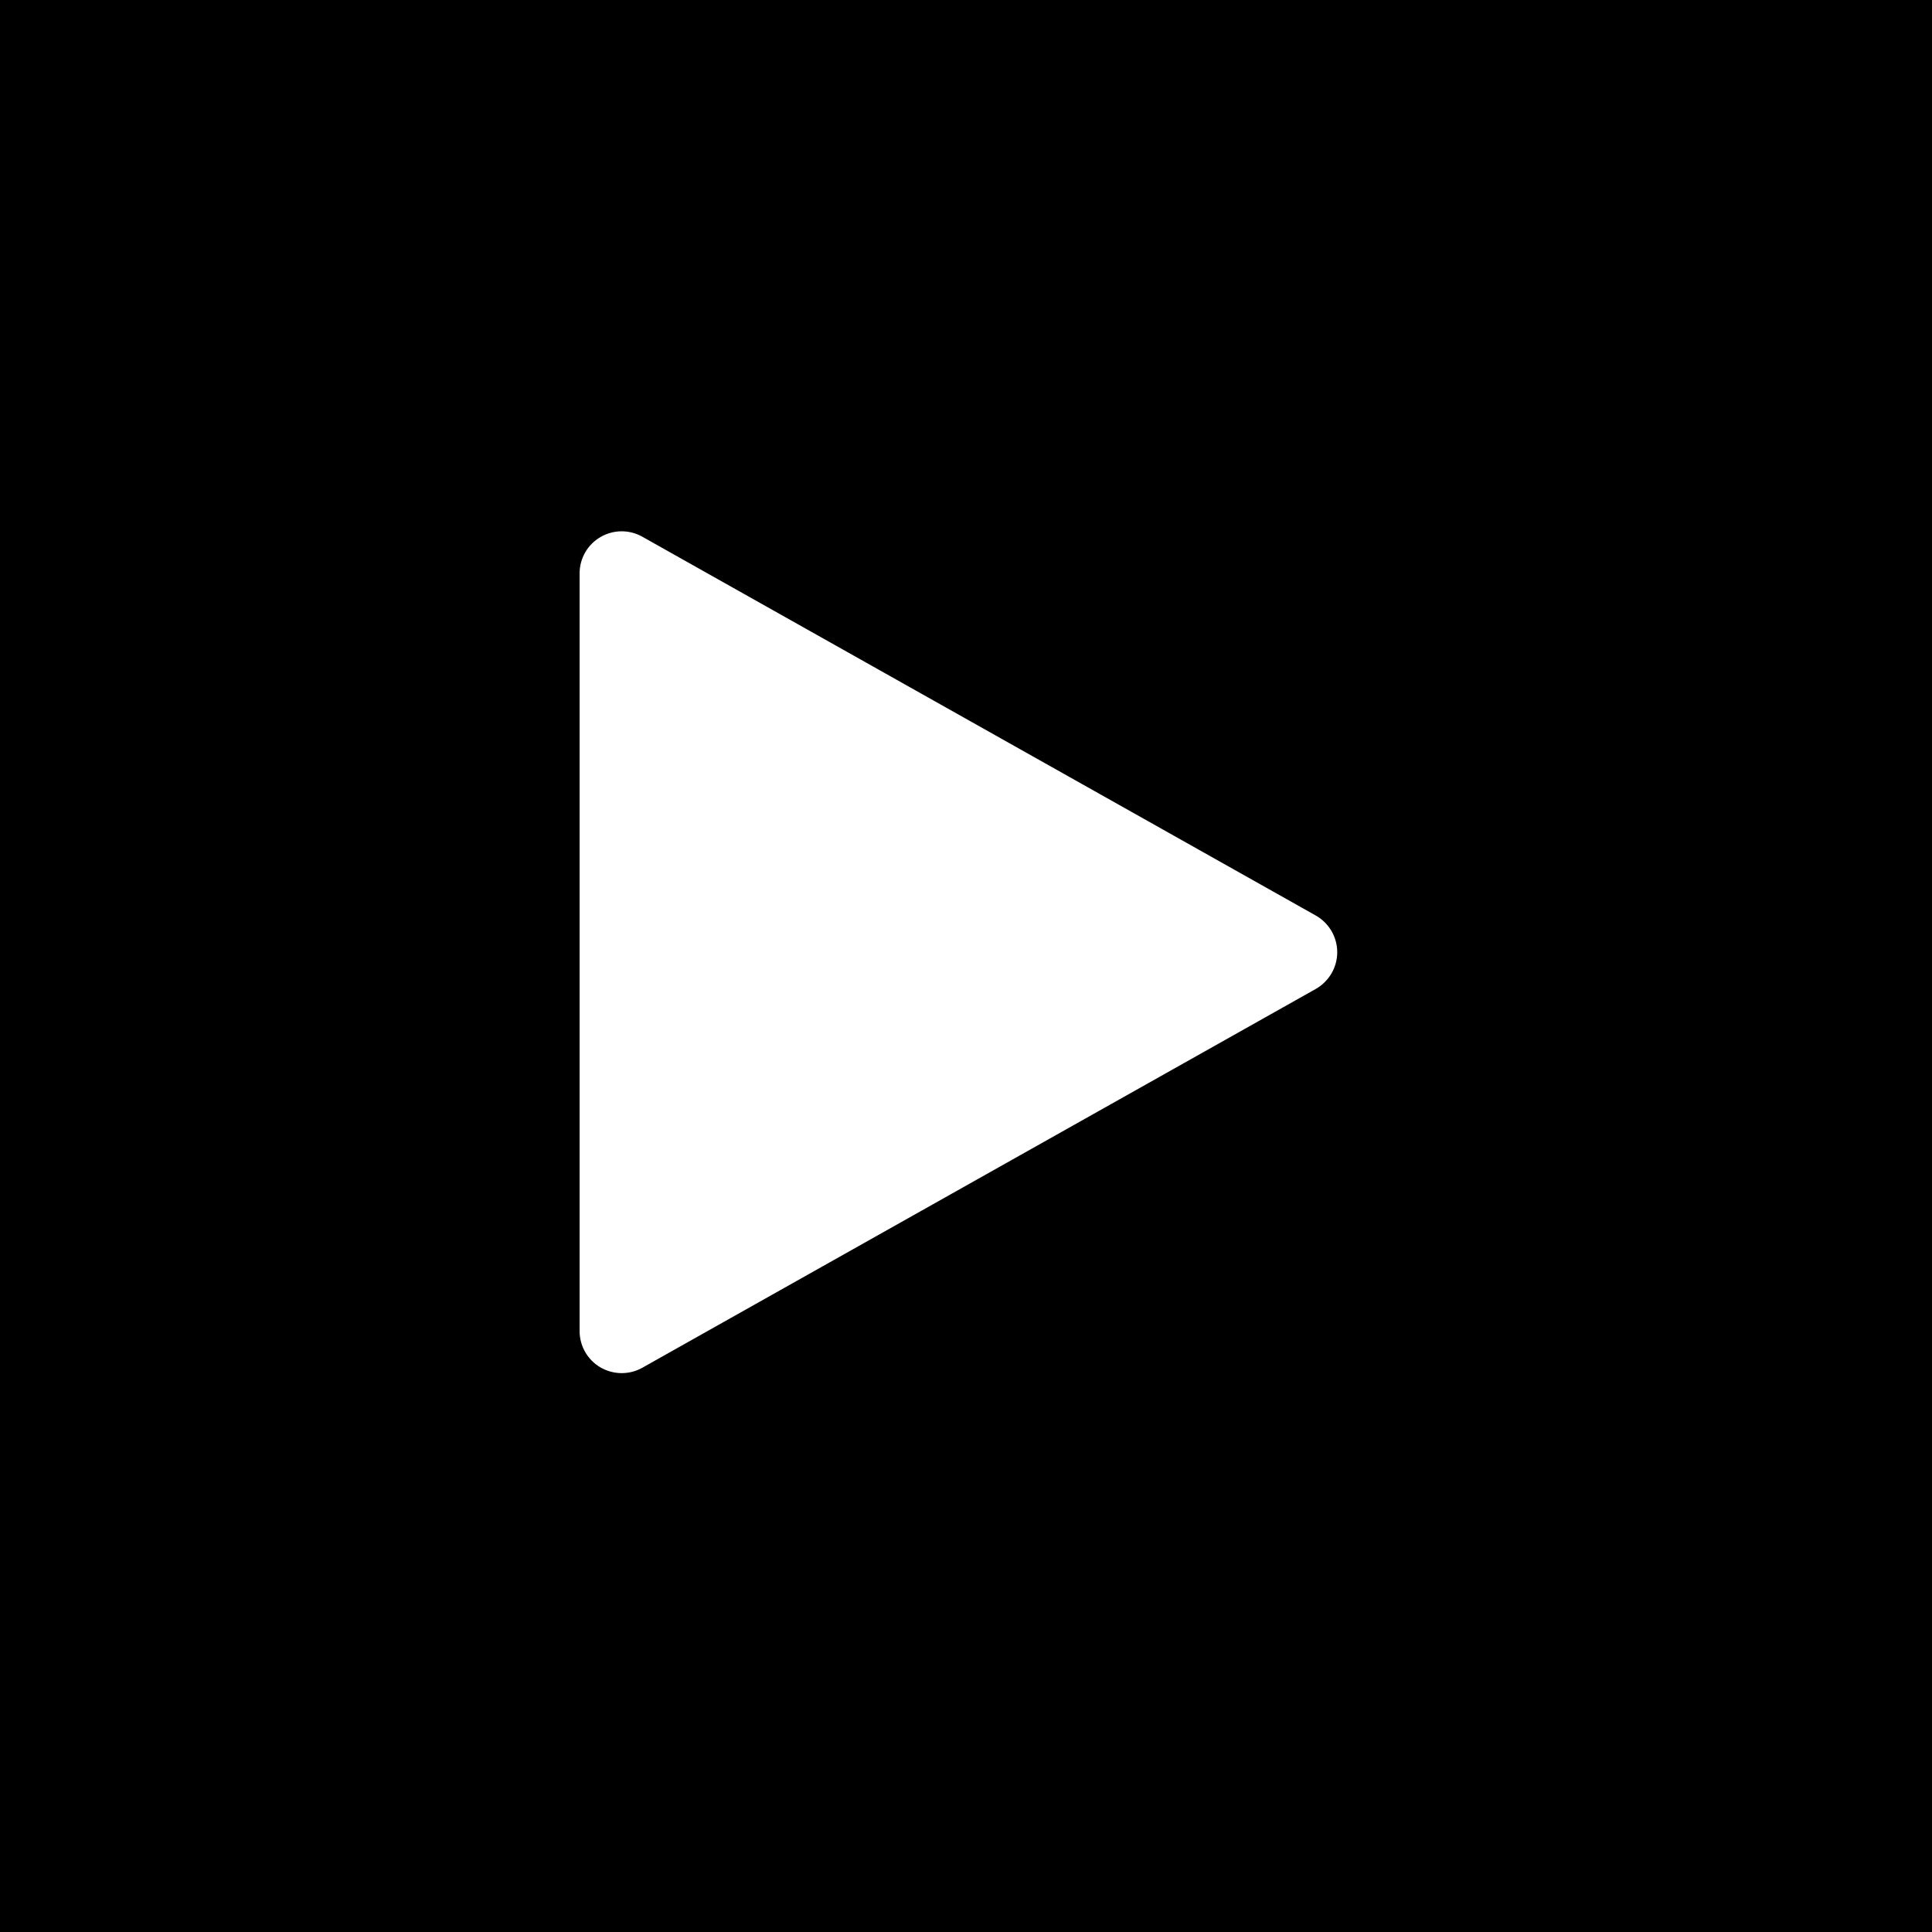
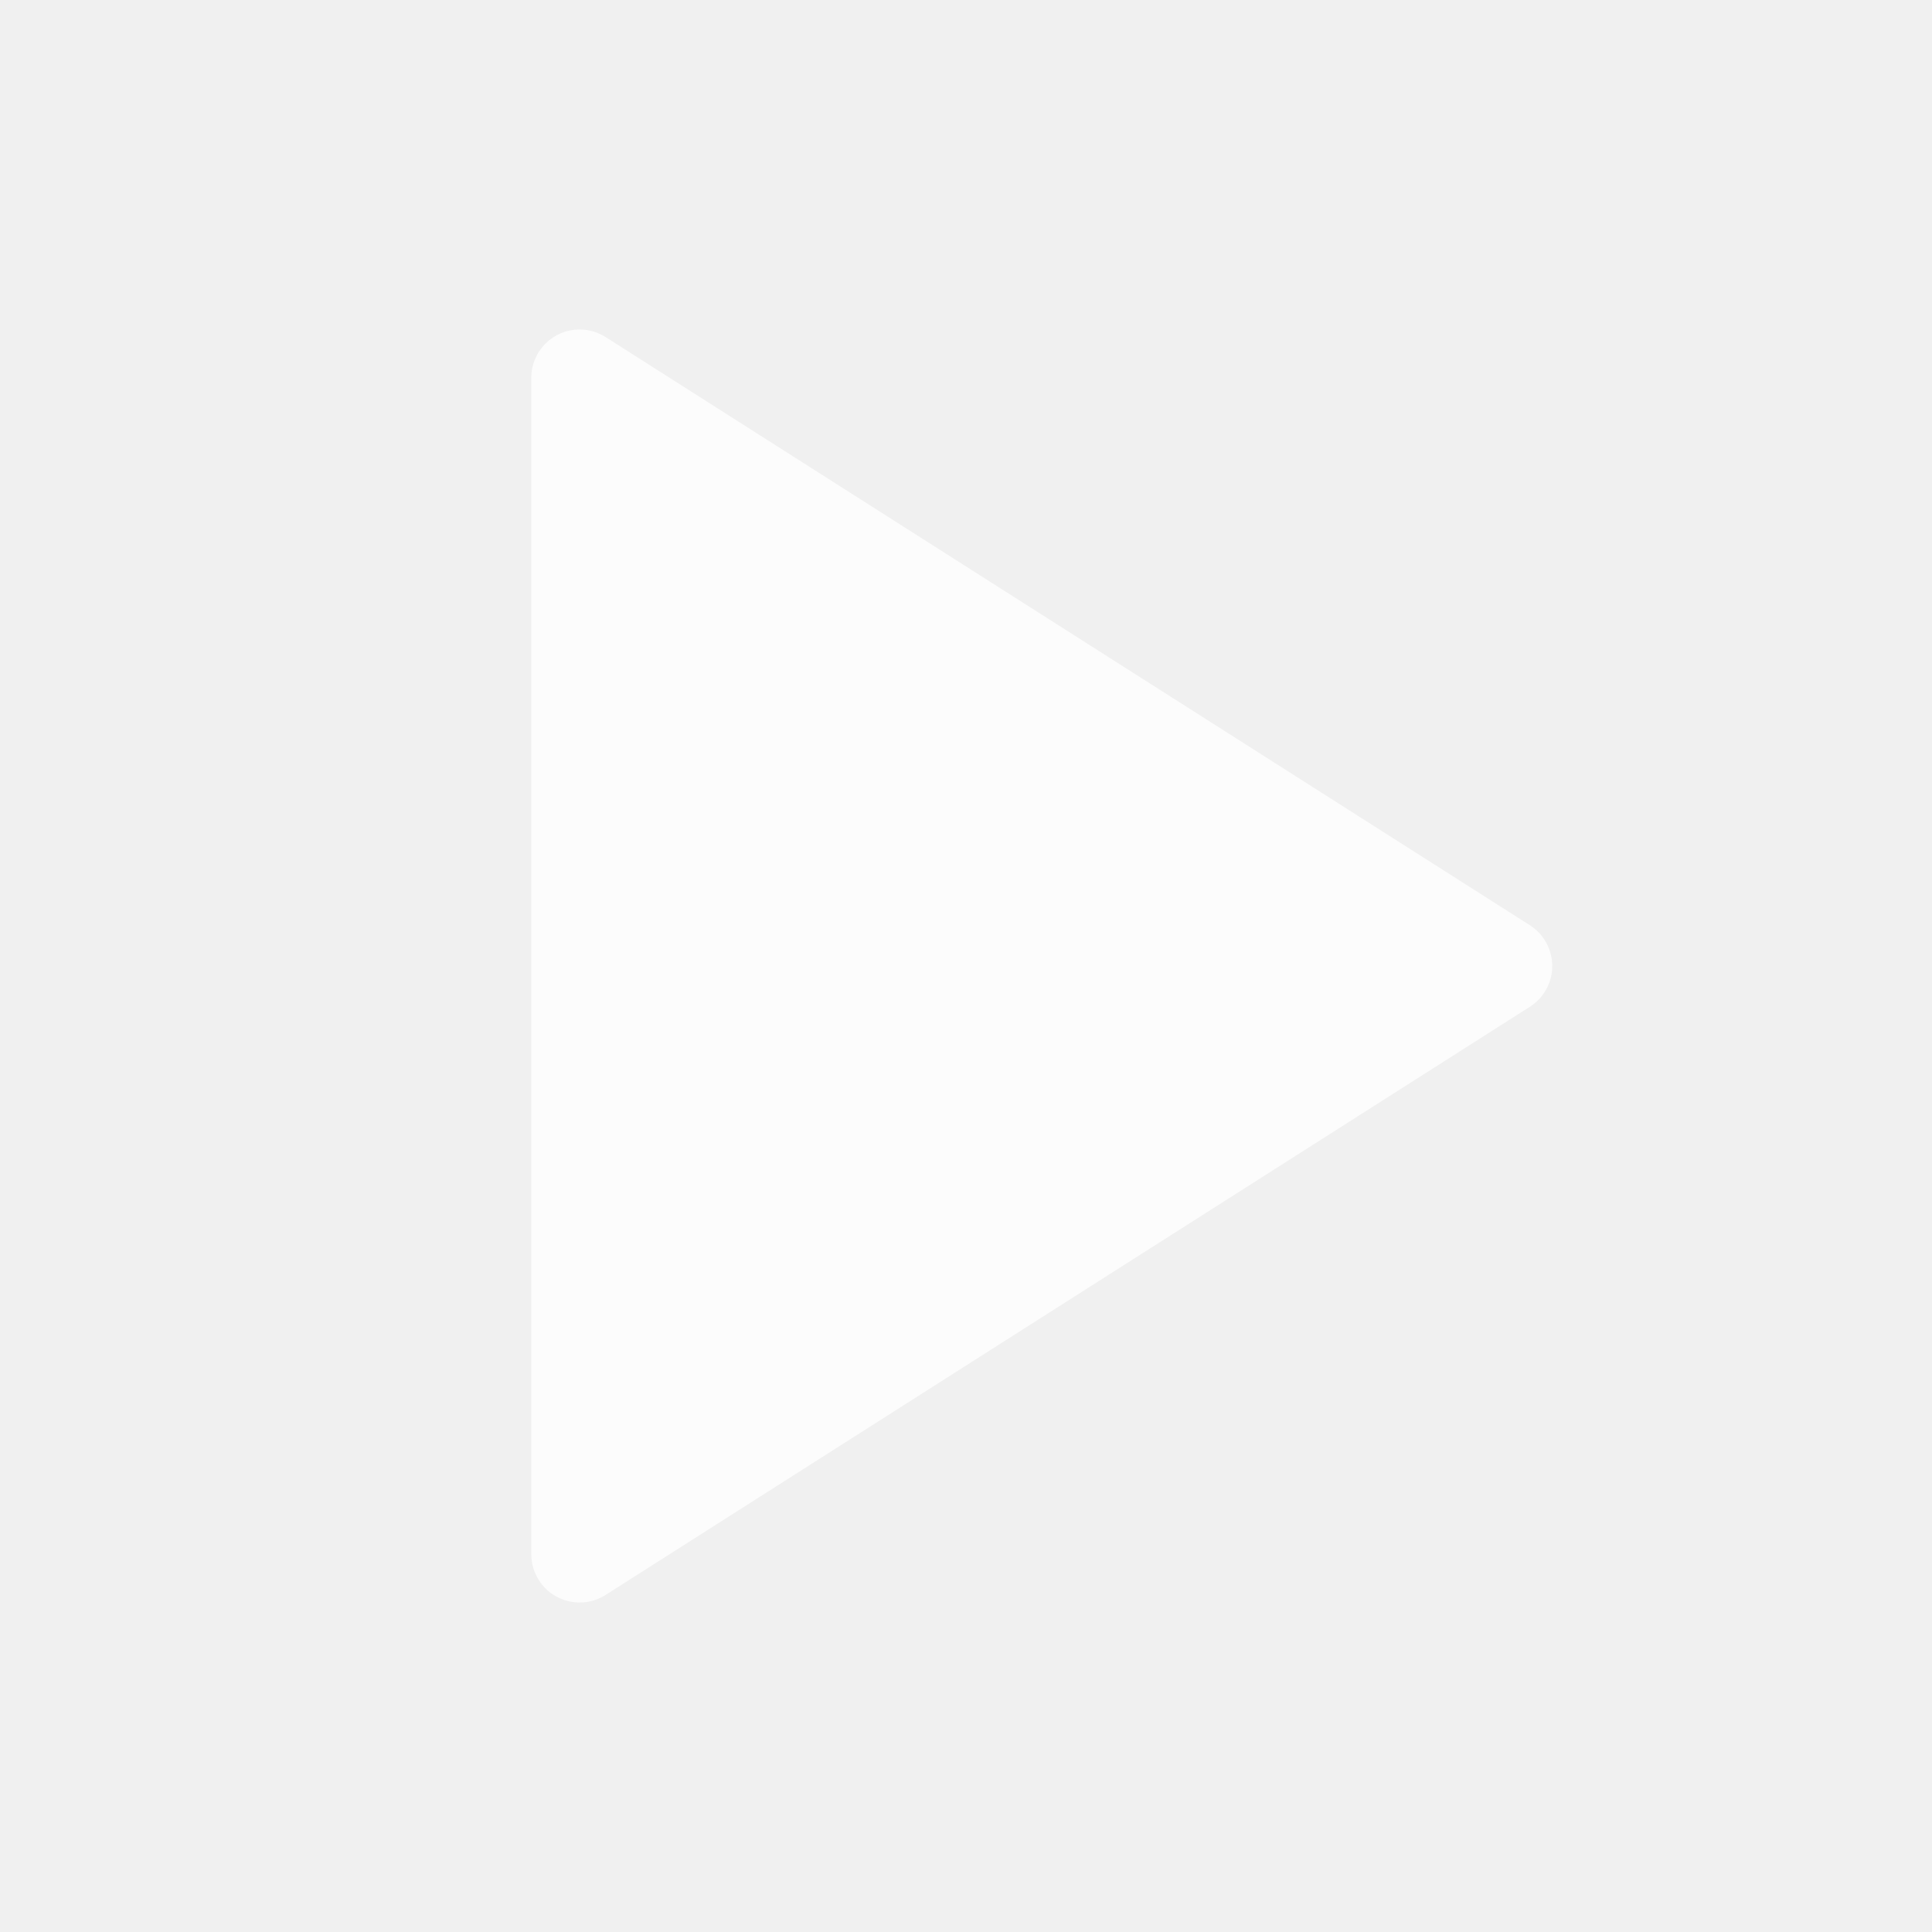
<svg xmlns="http://www.w3.org/2000/svg" width="40px" height="40px" viewBox="0 0 40 40" version="1.1">
-   <g id="mediatemp" stroke="none" stroke-width="1" fill="none" fill-rule="evenodd">
-     <g id="vid_single1" transform="translate(-253, -416)">
-       <g id="play" transform="translate(253, 416)">
-         <rect id="Rectangle" fill="#000000" x="0" y="0" width="40" height="40" />
-         <path d="M27.242,18.955 L13.298,11.112 C13.028,10.96 12.699,10.963 12.432,11.119 C12.164,11.275 12,11.561 12,11.871 L12,27.558 C12,27.868 12.164,28.154 12.432,28.311 C12.568,28.389 12.72,28.429 12.871,28.429 C13.018,28.429 13.166,28.393 13.298,28.318 L27.242,20.475 C27.515,20.319 27.686,20.03 27.686,19.715 C27.686,19.399 27.515,19.11 27.242,18.955 Z" id="Path" fill="#FFFFFF" fill-rule="nonzero" />
-       </g>
-     </g>
+   <g id="play" stroke="none" stroke-width="1" fill="none" fill-rule="evenodd" opacity="0.8">
+     <path d="M22.844,10.326 L35.022,29.463 C35.318,29.929 35.181,30.547 34.715,30.844 C34.555,30.946 34.369,31 34.178,31 L9.822,31 C9.269,31 8.822,30.552 8.822,30 C8.822,29.81 8.876,29.624 8.978,29.463 L21.156,10.326 C21.453,9.86 22.071,9.722 22.537,10.019 C22.66,10.098 22.765,10.202 22.844,10.326 Z" id="Triangle" fill="#FFFFFF" fill-rule="nonzero" transform="translate(22, 20) rotate(90) translate(-22, -20) " />
  </g>
</svg>
